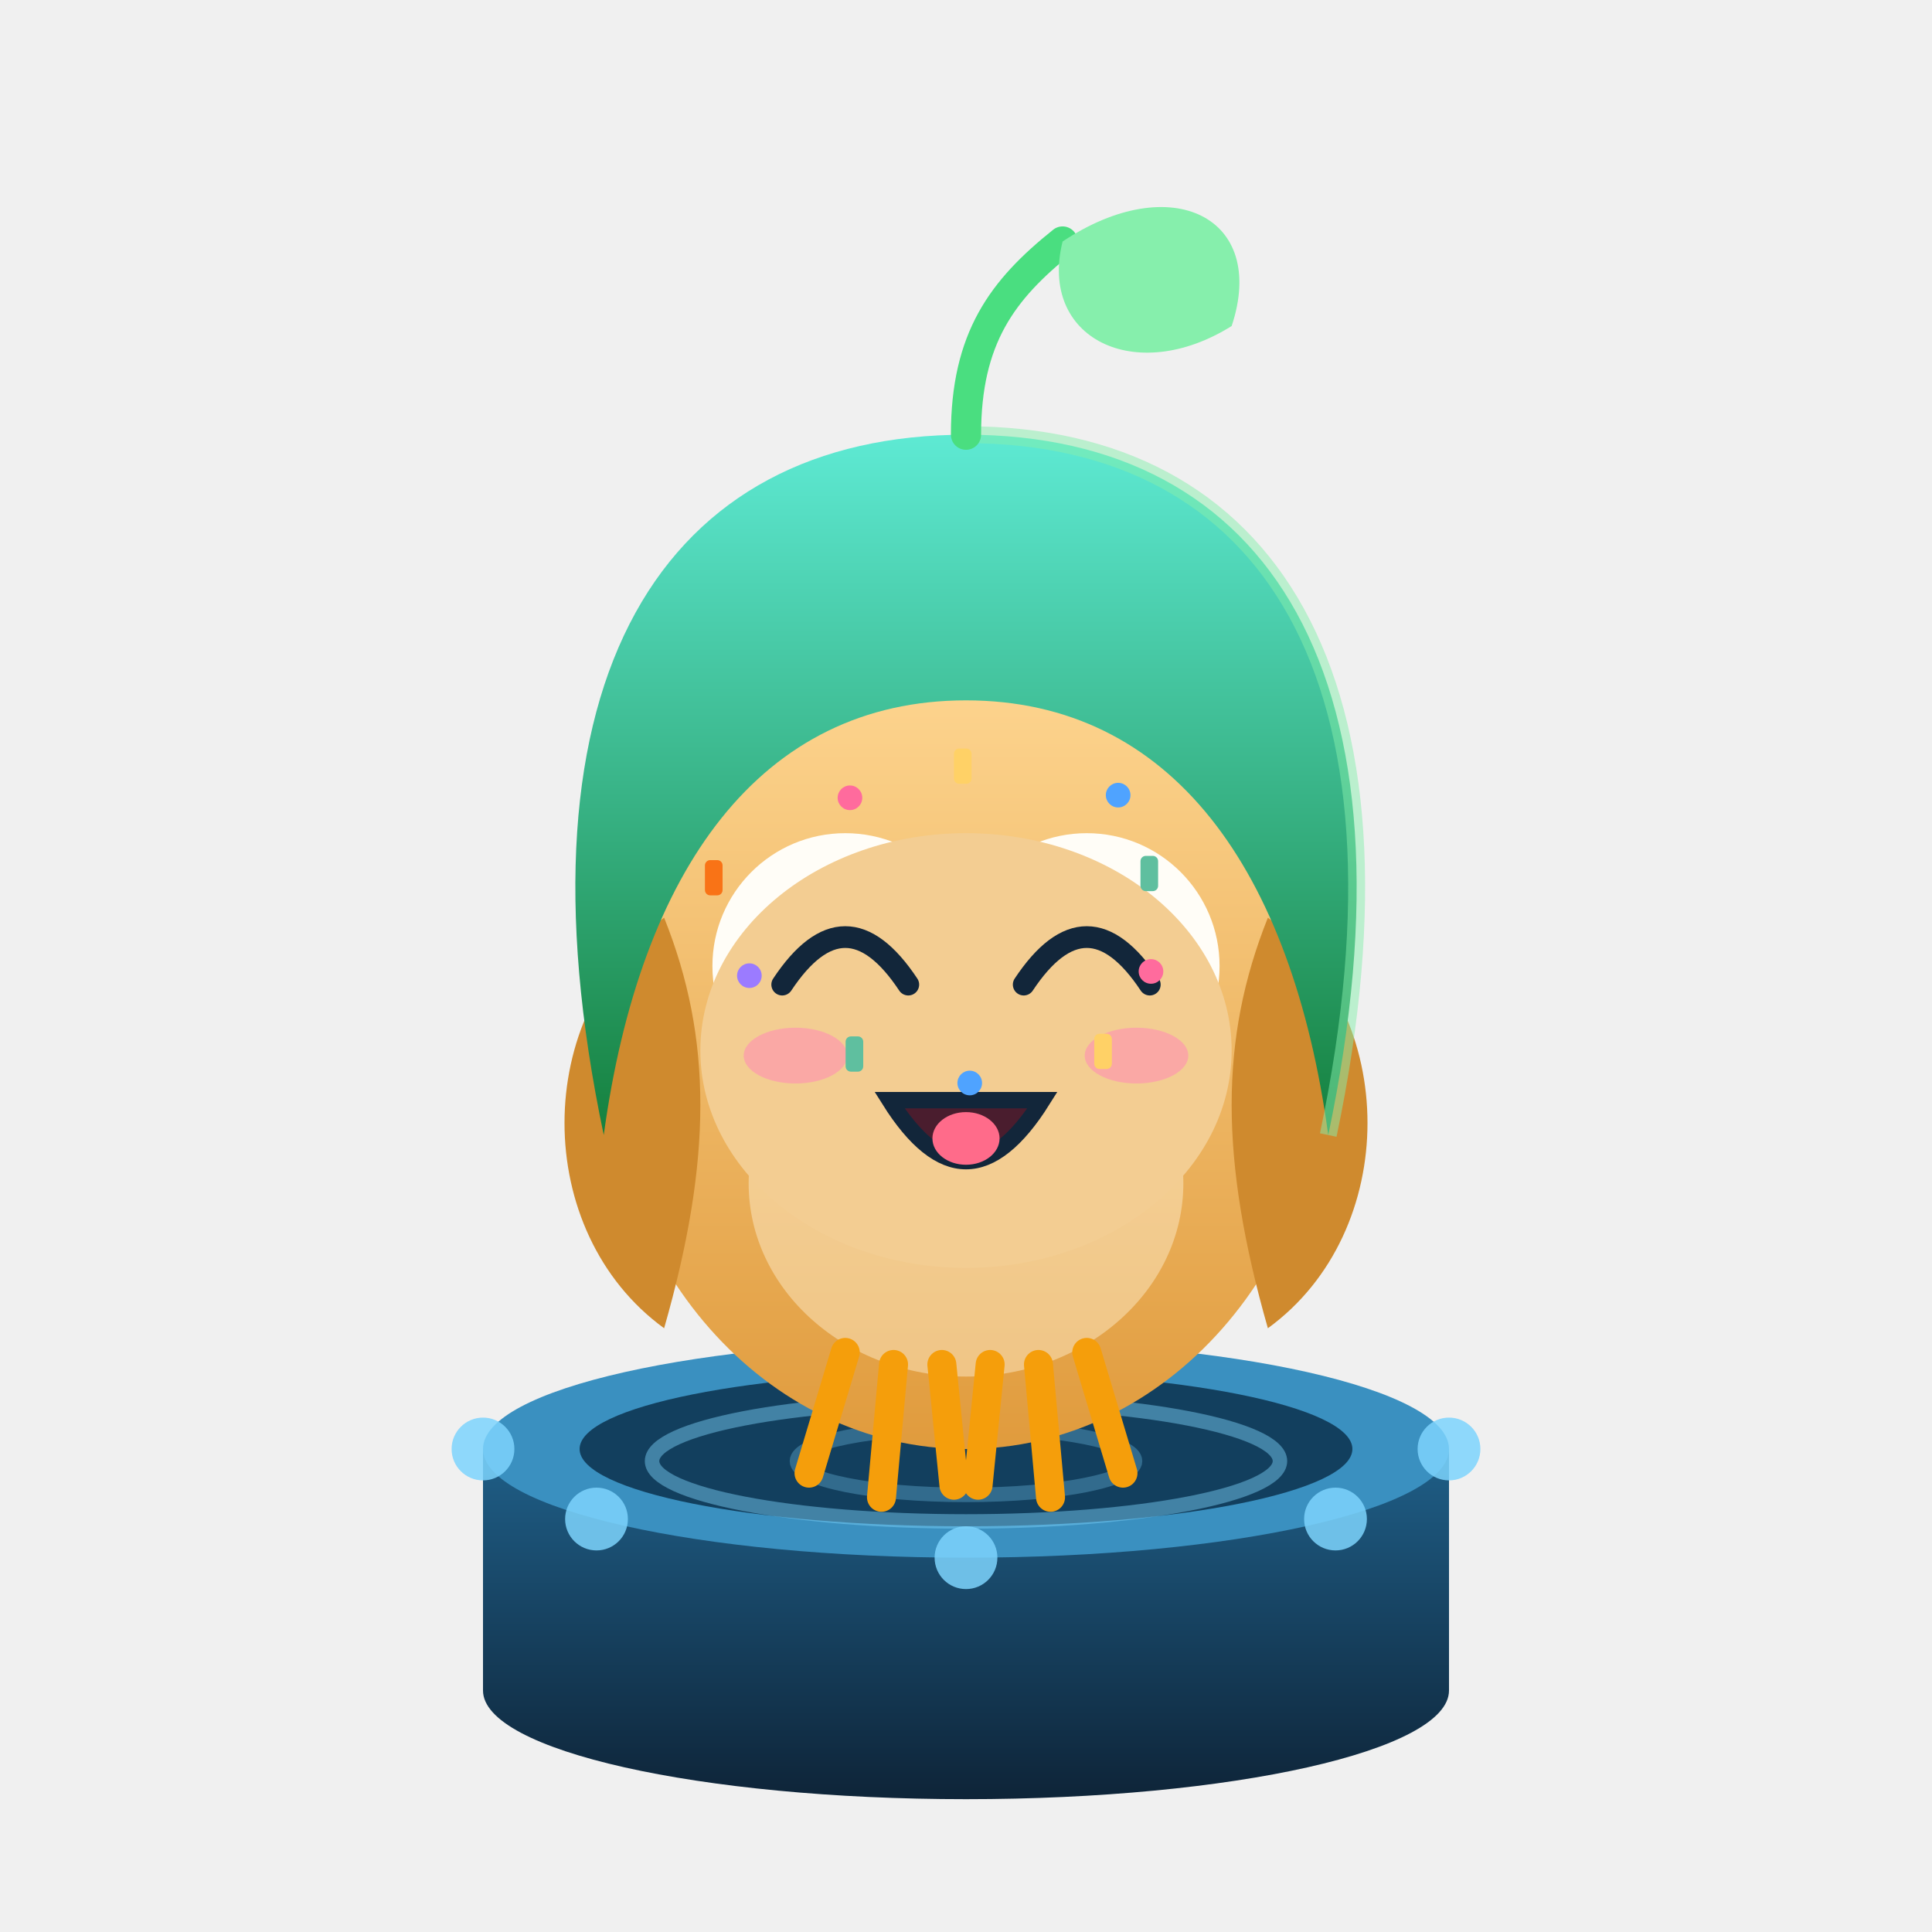
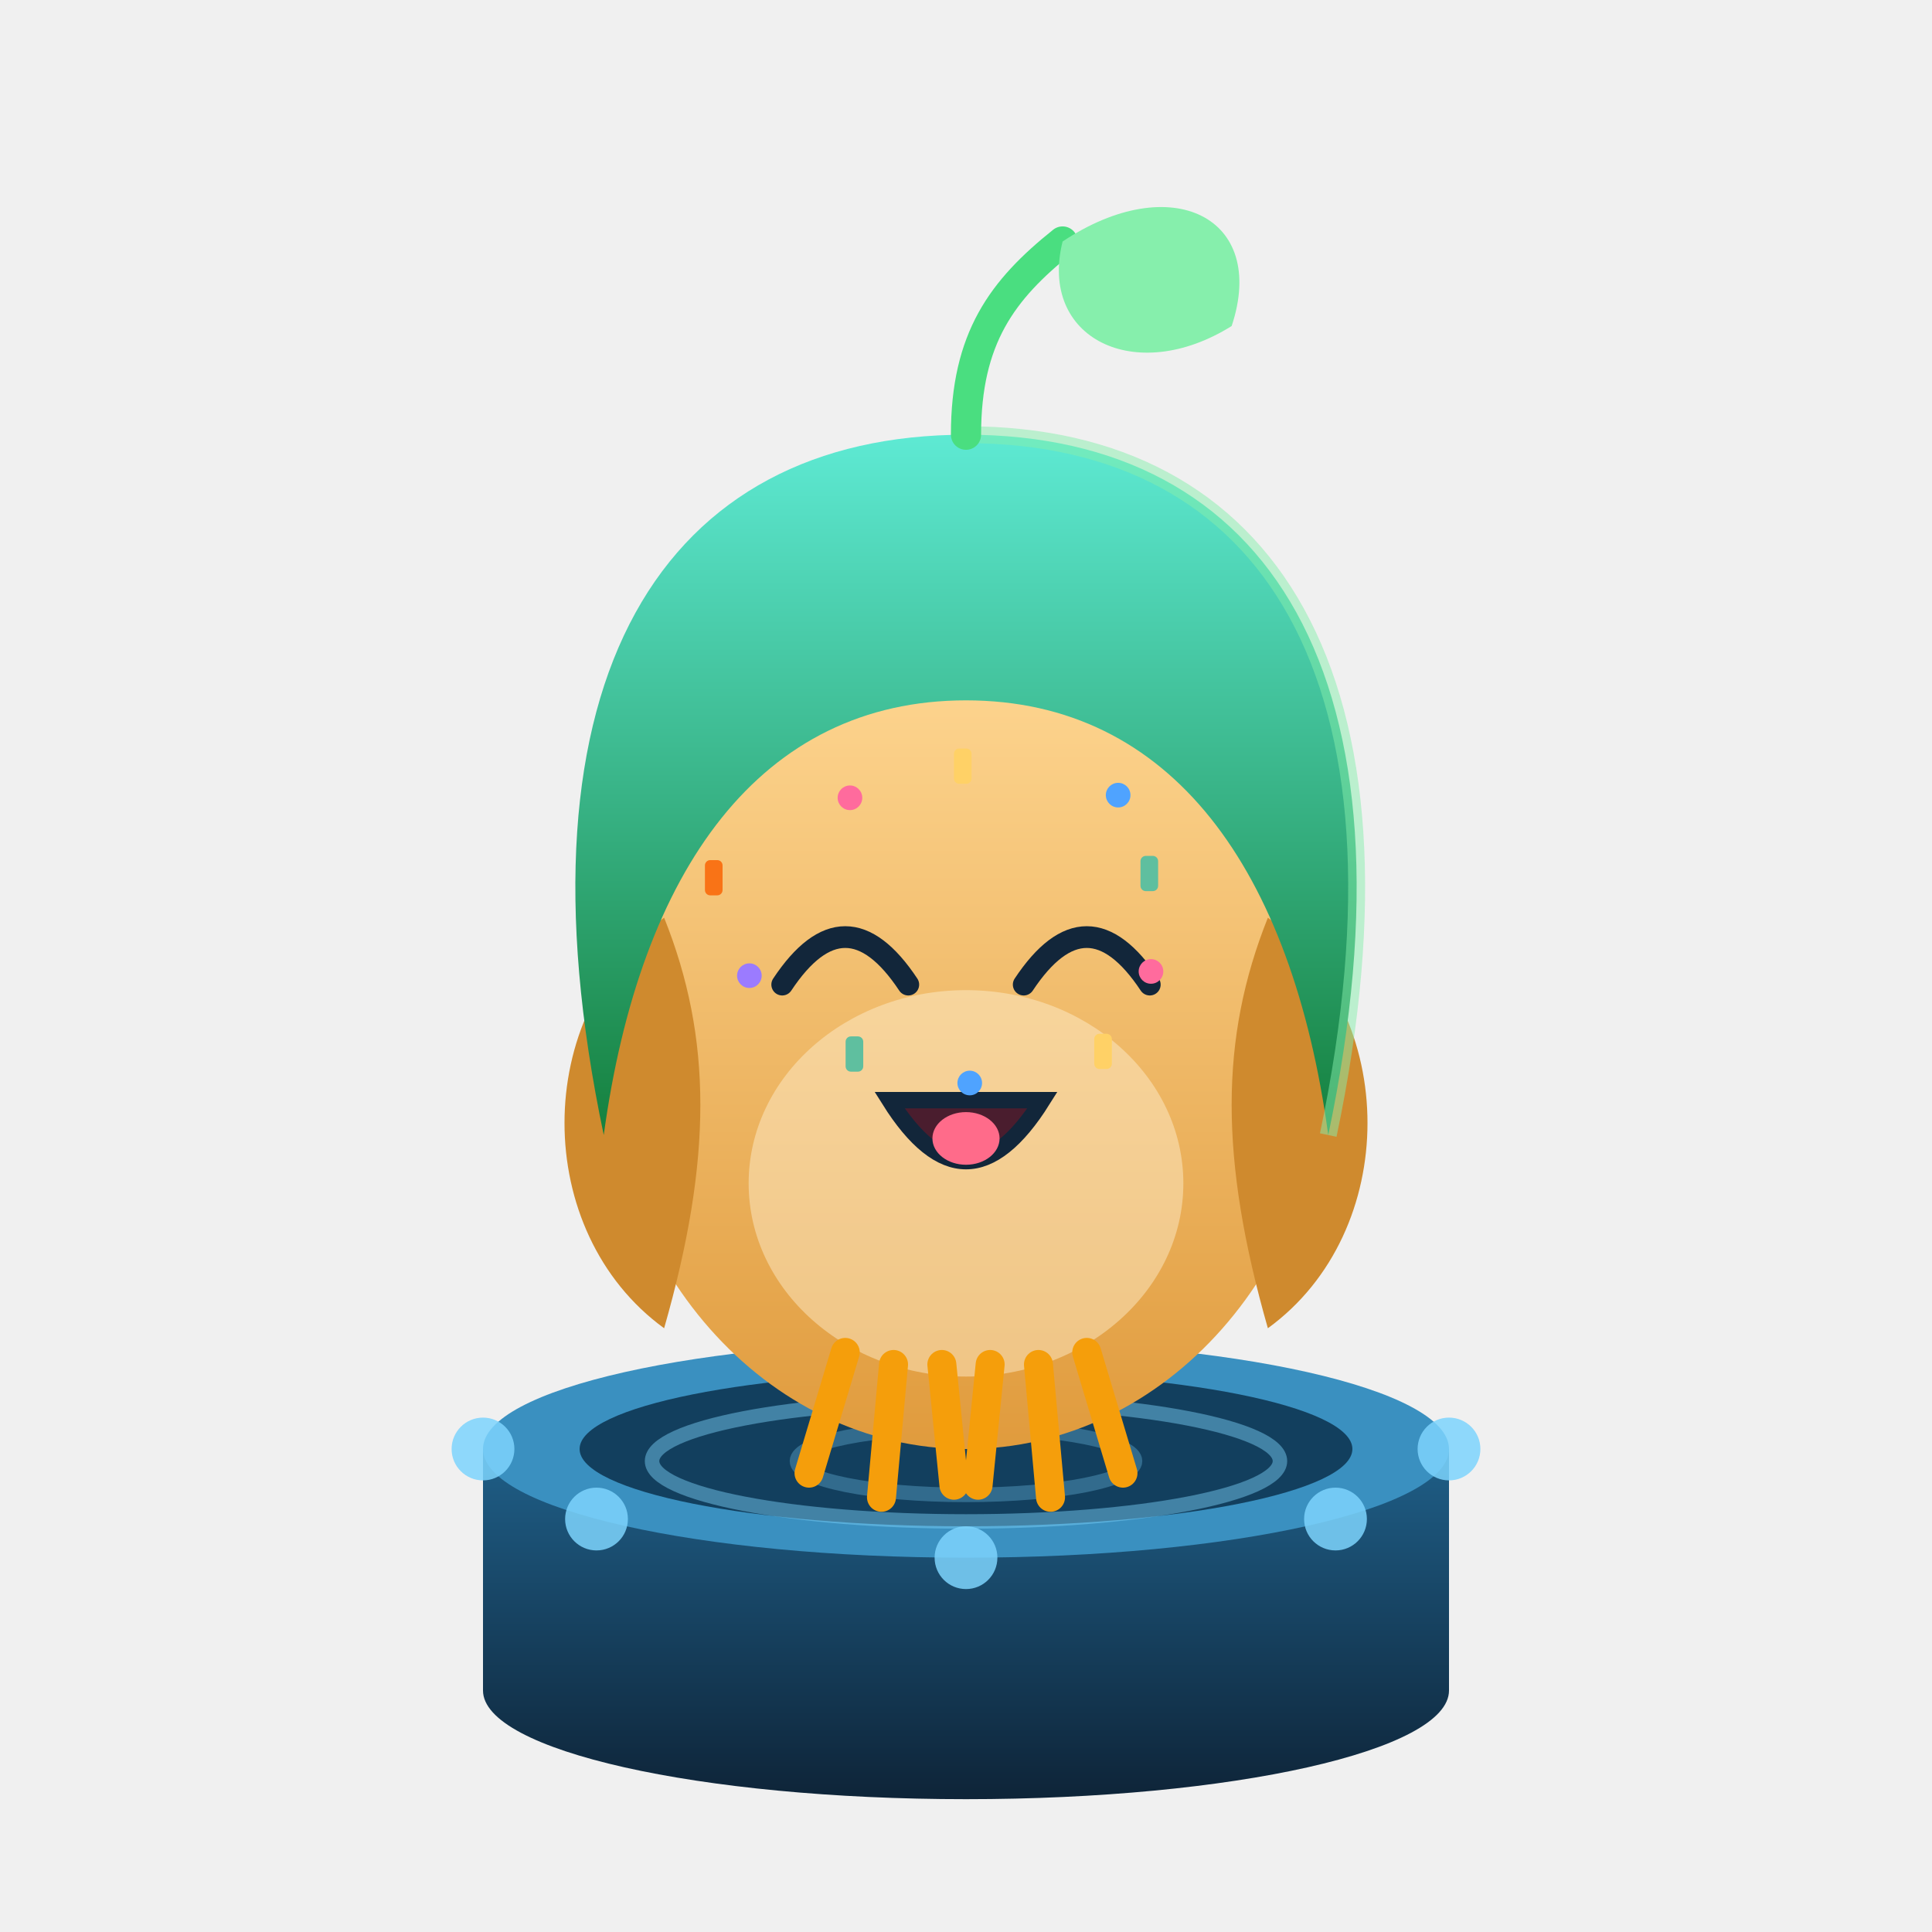
<svg xmlns="http://www.w3.org/2000/svg" viewBox="0 0 160 160" width="160" height="160" role="img" aria-label="小德 · 欢乐 Joy">
  <style>
.ex-motion { animation: ex-bounce 1.15s ease-in-out infinite; transform-box: fill-box; transform-origin: 50% 50%; }
.ex-anim-tear { animation: ex-tear 1.8s ease-in infinite; transform-box: fill-box; transform-origin: center; }
.ex-anim-sweat { animation: ex-tear 1.5s ease-in infinite; transform-box: fill-box; transform-origin: center; }
.ex-anim-heart { animation: ex-heart 2.2s ease-out infinite; transform-box: fill-box; transform-origin: center; }
.ex-anim-spark { animation: ex-spark 1.9s ease-in-out infinite; transform-box: fill-box; transform-origin: center; }
.ex-anim-rain { animation: ex-rain 1.4s linear infinite; transform-box: fill-box; transform-origin: center; }
.ex-anim-confetti { animation: ex-confetti 2.4s linear infinite; transform-box: fill-box; transform-origin: center; }
.ex-anim-pulse { animation: ex-pulse 1.6s ease-in-out infinite; transform-box: fill-box; transform-origin: center; }
.ex-anim-knock { animation: ex-knock 0.55s ease-in-out infinite; transform-box: fill-box; transform-origin: center; }
.ex-anim-knockline { animation: ex-knockline 0.55s ease-out infinite; transform-box: fill-box; transform-origin: center; }
.ex-anim-palm { animation: ex-palm 0.9s ease-in-out infinite; transform-box: fill-box; transform-origin: center; }
.ex-anim-steam { animation: ex-steam 1.8s ease-out infinite; transform-box: fill-box; transform-origin: center; }
.ex-anim-shock { animation: ex-shock 0.5s ease-in-out infinite; transform-box: fill-box; transform-origin: center; }
.ex-anim-please { animation: ex-please 1.4s ease-in-out infinite; transform-box: fill-box; transform-origin: center; }
.ex-anim-drift { animation: ex-drift 4.5s ease-in-out infinite; transform-box: fill-box; transform-origin: center; }
@keyframes ex-bounce { 0%,100% { transform: translateY(0); } 35% { transform: translateY(-2.99px); } 55% { transform: translateY(-0.88px); } 75% { transform: translateY(0); } }
@keyframes ex-tear { 0% { transform: translateY(0); opacity: 0; } 18% { opacity: 1; } 100% { transform: translateY(8px); opacity: 0; } }
@keyframes ex-heart { 0% { transform: translateY(0) scale(.65); opacity: 0; } 20% { opacity: 1; } 100% { transform: translateY(-10px) scale(1.15); opacity: 0; } }
@keyframes ex-spark { 0%,100% { transform: scale(.6) rotate(0deg); opacity: .3; } 50% { transform: scale(1.15) rotate(25deg); opacity: 1; } }
@keyframes ex-rain { 0% { transform: translateY(0); opacity: 0; } 20% { opacity: 1; } 100% { transform: translateY(8px); opacity: 0; } }
@keyframes ex-confetti { 0% { transform: translateY(-4px) rotate(0deg); opacity: 1; } 100% { transform: translateY(14px) rotate(200deg); opacity: 0; } }
@keyframes ex-pulse { 0%,100% { transform: scale(1); opacity: .35; } 50% { transform: scale(1.18); opacity: .7; } }
@keyframes ex-knock { 0%,100% { transform: translateX(3px); } 35% { transform: translateX(0); } }
@keyframes ex-knockline { 0%,100% { transform: scaleX(.6); opacity: .35; } 35% { transform: scaleX(1); opacity: 1; } }
@keyframes ex-palm { 0%,100% { transform: translateY(0) rotate(0deg); } 50% { transform: translateY(-1px) rotate(-4deg); } }
@keyframes ex-steam { 0% { transform: translateY(0); opacity: .7; } 100% { transform: translateY(-7px); opacity: 0; } }
@keyframes ex-shock { 0%,100% { transform: scaleX(.7); opacity: .4; } 50% { transform: scaleX(1.25); opacity: 1; } }
@keyframes ex-please { 0%,100% { transform: translateY(0); } 50% { transform: translateY(-1.5px); } }
@keyframes ex-drift { 0%,100% { transform: translateY(0); } 50% { transform: translateY(-1.5px); } }
@media (prefers-reduced-motion: reduce) {
  .ex-motion, [class*="ex-anim-"] { animation: none !important; }
}
</style>
  <g class="ex-motion ex-joy">
    <g class="ex-base">
      <defs>
        <linearGradient id="drOwl" x1="0" y1="0" x2="0" y2="1">
          <stop offset="0" stop-color="#ffd894" />
          <stop offset="1" stop-color="#e09b3d" />
        </linearGradient>
        <linearGradient id="drHood" x1="0" y1="0" x2="0" y2="1">
          <stop offset="0" stop-color="#5eead4" />
          <stop offset="1" stop-color="#15803d" />
        </linearGradient>
        <linearGradient id="drPool" x1="0" y1="0" x2="0" y2="1">
          <stop offset="0" stop-color="#1f5f88" />
          <stop offset="1" stop-color="#0e2438" />
        </linearGradient>
      </defs>
      <path d="M40 120 L40 140 A40 9 0 0 0 120 140 L120 120 Z" fill="url(#drPool)" />
      <ellipse cx="80" cy="120" rx="40" ry="9" fill="#3a90c0" />
      <ellipse cx="80" cy="120" rx="32" ry="6.4" fill="#123f5e" />
      <ellipse cx="80" cy="121" rx="26" ry="5" fill="none" stroke="#7dd3fc" stroke-opacity=".45" stroke-width="1.2" />
      <ellipse cx="80" cy="121" rx="14" ry="2.8" fill="none" stroke="#7dd3fc" stroke-opacity=".3" stroke-width="1.2" />
      <g fill="#7dd3fc" fill-opacity=".85">
        <circle cx="120" cy="120" r="2.6" />
        <circle cx="110.6" cy="125.8" r="2.6" />
        <circle cx="80" cy="129" r="2.6" />
        <circle cx="49.4" cy="125.8" r="2.6" />
        <circle cx="40" cy="120" r="2.6" />
      </g>
      <ellipse cx="80" cy="86" rx="30" ry="34" fill="url(#drOwl)" />
      <ellipse cx="80" cy="98" rx="18" ry="16" fill="#fff3d6" fill-opacity=".45" />
      <path d="M55 76 C 44 84 44 102 55 110 C 59 96 59 86 55 76 Z" fill="#cf8a2e" />
      <path d="M105 76 C 116 84 116 102 105 110 C 101 96 101 86 105 76 Z" fill="#cf8a2e" />
      <g stroke="#f59e0b" stroke-width="2.4" stroke-linecap="round" fill="none">
        <path d="M70 112 L67 122" />
        <path d="M74 113 L73 124" />
        <path d="M78 113 L79 123" />
        <path d="M82 113 L81 123" />
        <path d="M86 113 L87 124" />
        <path d="M90 112 L93 122" />
      </g>
-       <circle cx="70" cy="80" r="11" fill="#fffdf7" />
-       <circle cx="90" cy="80" r="11" fill="#fffdf7" />
-       <circle cx="70" cy="80" r="5.5" fill="#12263a" />
-       <circle cx="90" cy="80" r="5.5" fill="#12263a" />
-       <circle cx="72" cy="77.5" r="2" fill="#ffffff" />
-       <circle cx="92" cy="77.5" r="2" fill="#ffffff" />
-       <path d="M80 84 L75 94 L85 94 Z" fill="#f59e0b" />
      <path d="M80 36 C 105 36 118 56 110 94 C 107 72 97 58 80 58 C 63 58 53 72 50 94 C 42 56 55 36 80 36 Z" fill="url(#drHood)" />
      <path d="M80 36 C 105 36 118 56 110 94" fill="none" stroke="#86efac" stroke-opacity=".5" stroke-width="1.4" />
      <path d="M80 36 C 80 28 83 24 88 20" stroke="#4ade80" stroke-width="2.5" fill="none" stroke-linecap="round" />
      <path d="M88 20 C 97 14 105 18 102 27 C 94 32 86 28 88 20 Z" fill="#86efac" />
    </g>
    <g class="ex-face">
-       <ellipse cx="80" cy="87" rx="22" ry="18" fill="#F3CD92" />
      <path d="M 64.78,81.54 Q 70,73.67 75.22,81.54" fill="none" stroke="#12263A" stroke-width="1.8" stroke-linecap="round" />
      <path d="M 84.78,81.54 Q 90,73.67 95.22,81.54" fill="none" stroke="#12263A" stroke-width="1.8" stroke-linecap="round" />
      <path d="M 73.67,91.11 Q 80,101.21 86.33,91.11 Z" fill="#4A1D2E" stroke="#12263A" stroke-width="1.36" />
      <ellipse cx="80" cy="94.28" rx="2.78" ry="2.18" fill="#FF6B8A" />
-       <ellipse class="ex-anim-pulse" cx="65.88" cy="87.42" rx="4.29" ry="2.31" fill="#FF8FB3" opacity="0.6" />
-       <ellipse class="ex-anim-pulse" cx="94.12" cy="87.42" rx="4.29" ry="2.31" fill="#FF8FB3" opacity="0.6" />
      <g transform="translate(95.32 80.45)">
        <circle class="ex-anim-confetti" style="animation-delay:0.0s" r="1.02" fill="#FF6B9D" />
      </g>
      <g transform="translate(91.35 87.07)">
        <rect class="ex-anim-confetti" style="animation-delay:0.16s" x="-0.73" y="-1.46" width="1.46" height="2.92" rx="0.44" fill="#FFD166" />
      </g>
      <g transform="translate(80.31 89.69)">
        <circle class="ex-anim-confetti" style="animation-delay:0.32s" r="1.02" fill="#4FA3FF" />
      </g>
      <g transform="translate(70.76 87.29)">
        <rect class="ex-anim-confetti" style="animation-delay:0.48s" x="-0.73" y="-1.46" width="1.46" height="2.92" rx="0.44" fill="#5FBF9F" />
      </g>
      <g transform="translate(62.06 80.8)">
        <circle class="ex-anim-confetti" style="animation-delay:0.64s" r="1.02" fill="#9B7BFF" />
      </g>
      <g transform="translate(59.11 72.69)">
        <rect class="ex-anim-confetti" style="animation-delay:0.8s" x="-0.73" y="-1.46" width="1.46" height="2.92" rx="0.44" fill="#F97316" />
      </g>
      <g transform="translate(70.39 66.07)">
        <circle class="ex-anim-confetti" style="animation-delay:0.96s" r="1.02" fill="#FF6B9D" />
      </g>
      <g transform="translate(79.73 63.45)">
        <rect class="ex-anim-confetti" style="animation-delay:1.12s" x="-0.73" y="-1.46" width="1.46" height="2.92" rx="0.44" fill="#FFD166" />
      </g>
      <g transform="translate(92.6 65.85)">
        <circle class="ex-anim-confetti" style="animation-delay:1.28s" r="1.02" fill="#4FA3FF" />
      </g>
      <g transform="translate(95.18 72.34)">
        <rect class="ex-anim-confetti" style="animation-delay:1.44s" x="-0.73" y="-1.46" width="1.46" height="2.92" rx="0.44" fill="#5FBF9F" />
      </g>
    </g>
  </g>
</svg>
